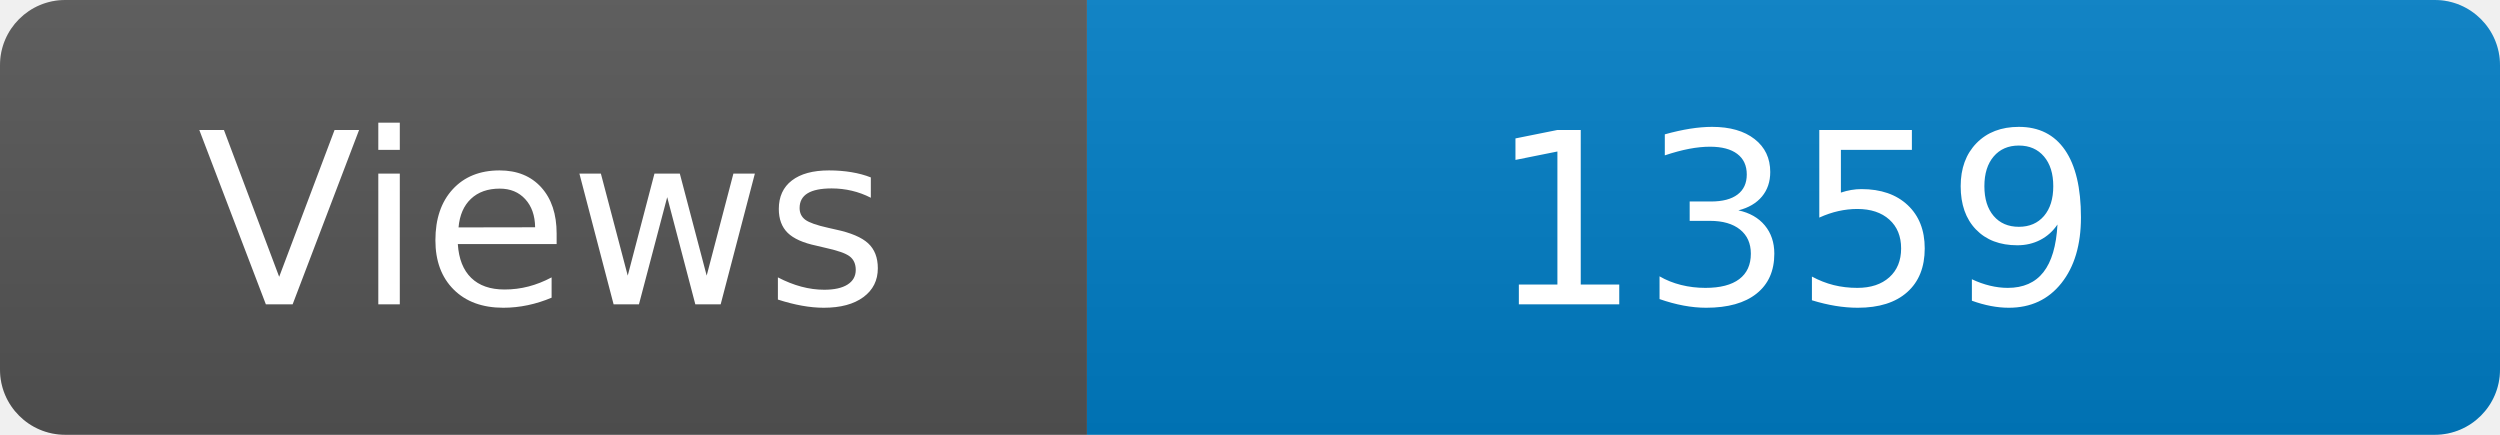
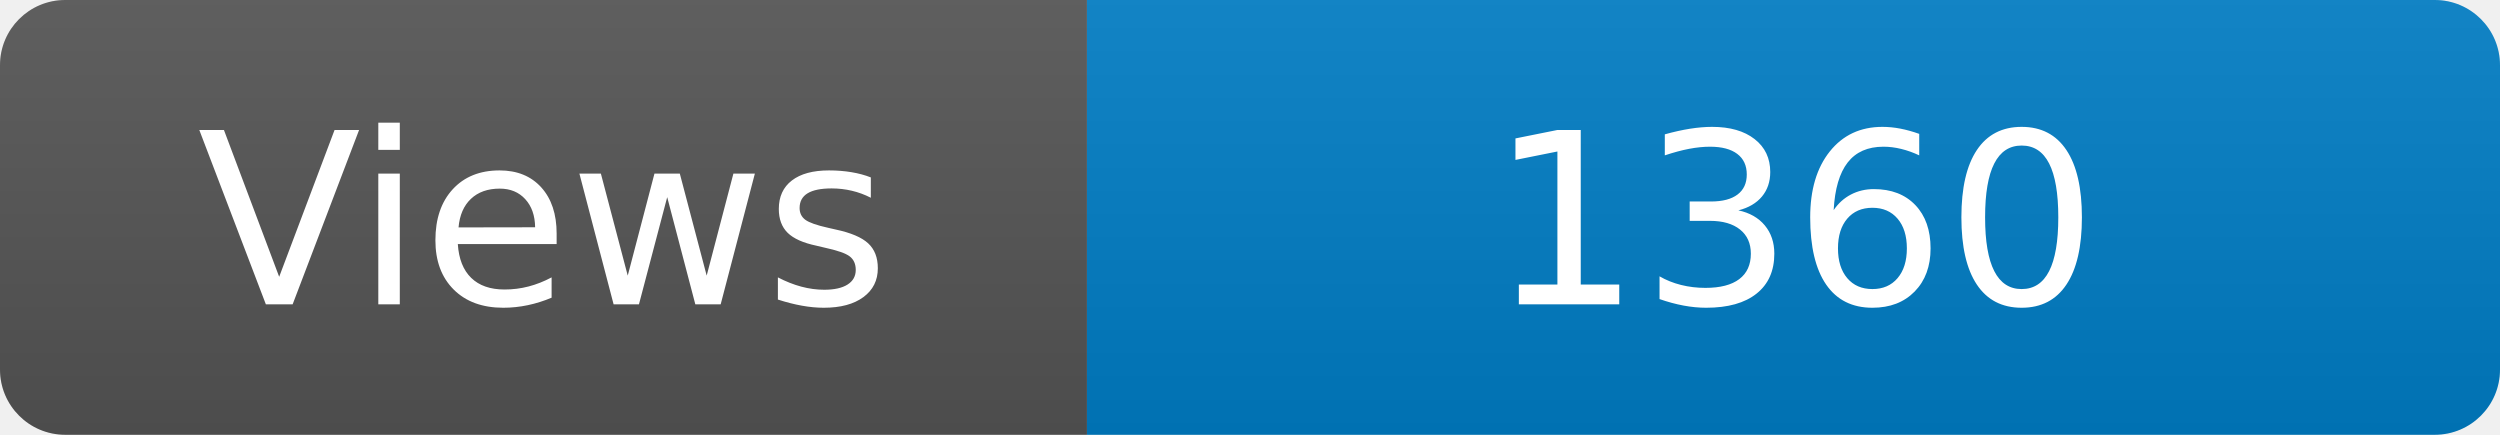
<svg xmlns="http://www.w3.org/2000/svg" width="115" height="20" role="img" aria-label="Maintained?: yes">
  <linearGradient id="s" x2="0" y2="100%">
    <stop offset="0" stop-color="#bbb" stop-opacity=".1" />
    <stop offset="1" stop-opacity=".1" />
  </linearGradient>
  <clipPath id="r">
    <rect width="115" height="20" rx="3" fill="#fff" />
  </clipPath>
  <g clip-path="url(#r)">
    <rect width="50" height="20" fill="#555" />
    <rect x="50" width="160" height="20" fill="#007ec6" />
    <rect width="115" height="20" fill="url(#s)" />
  </g>
  <g fill="#fff" text-anchor="middle" font-family="Verdana,Geneva,DejaVu Sans,sans-serif" font-size="110">
    <text x="250" y="140" transform="scale(.1)" fill="#fff">Views</text>
-     <text x="825" y="140" transform="scale(.1)" fill="#fff">1359</text>
+     <text x="825" y="140" transform="scale(.1)" fill="#fff">1360</text>
  </g>
</svg>
